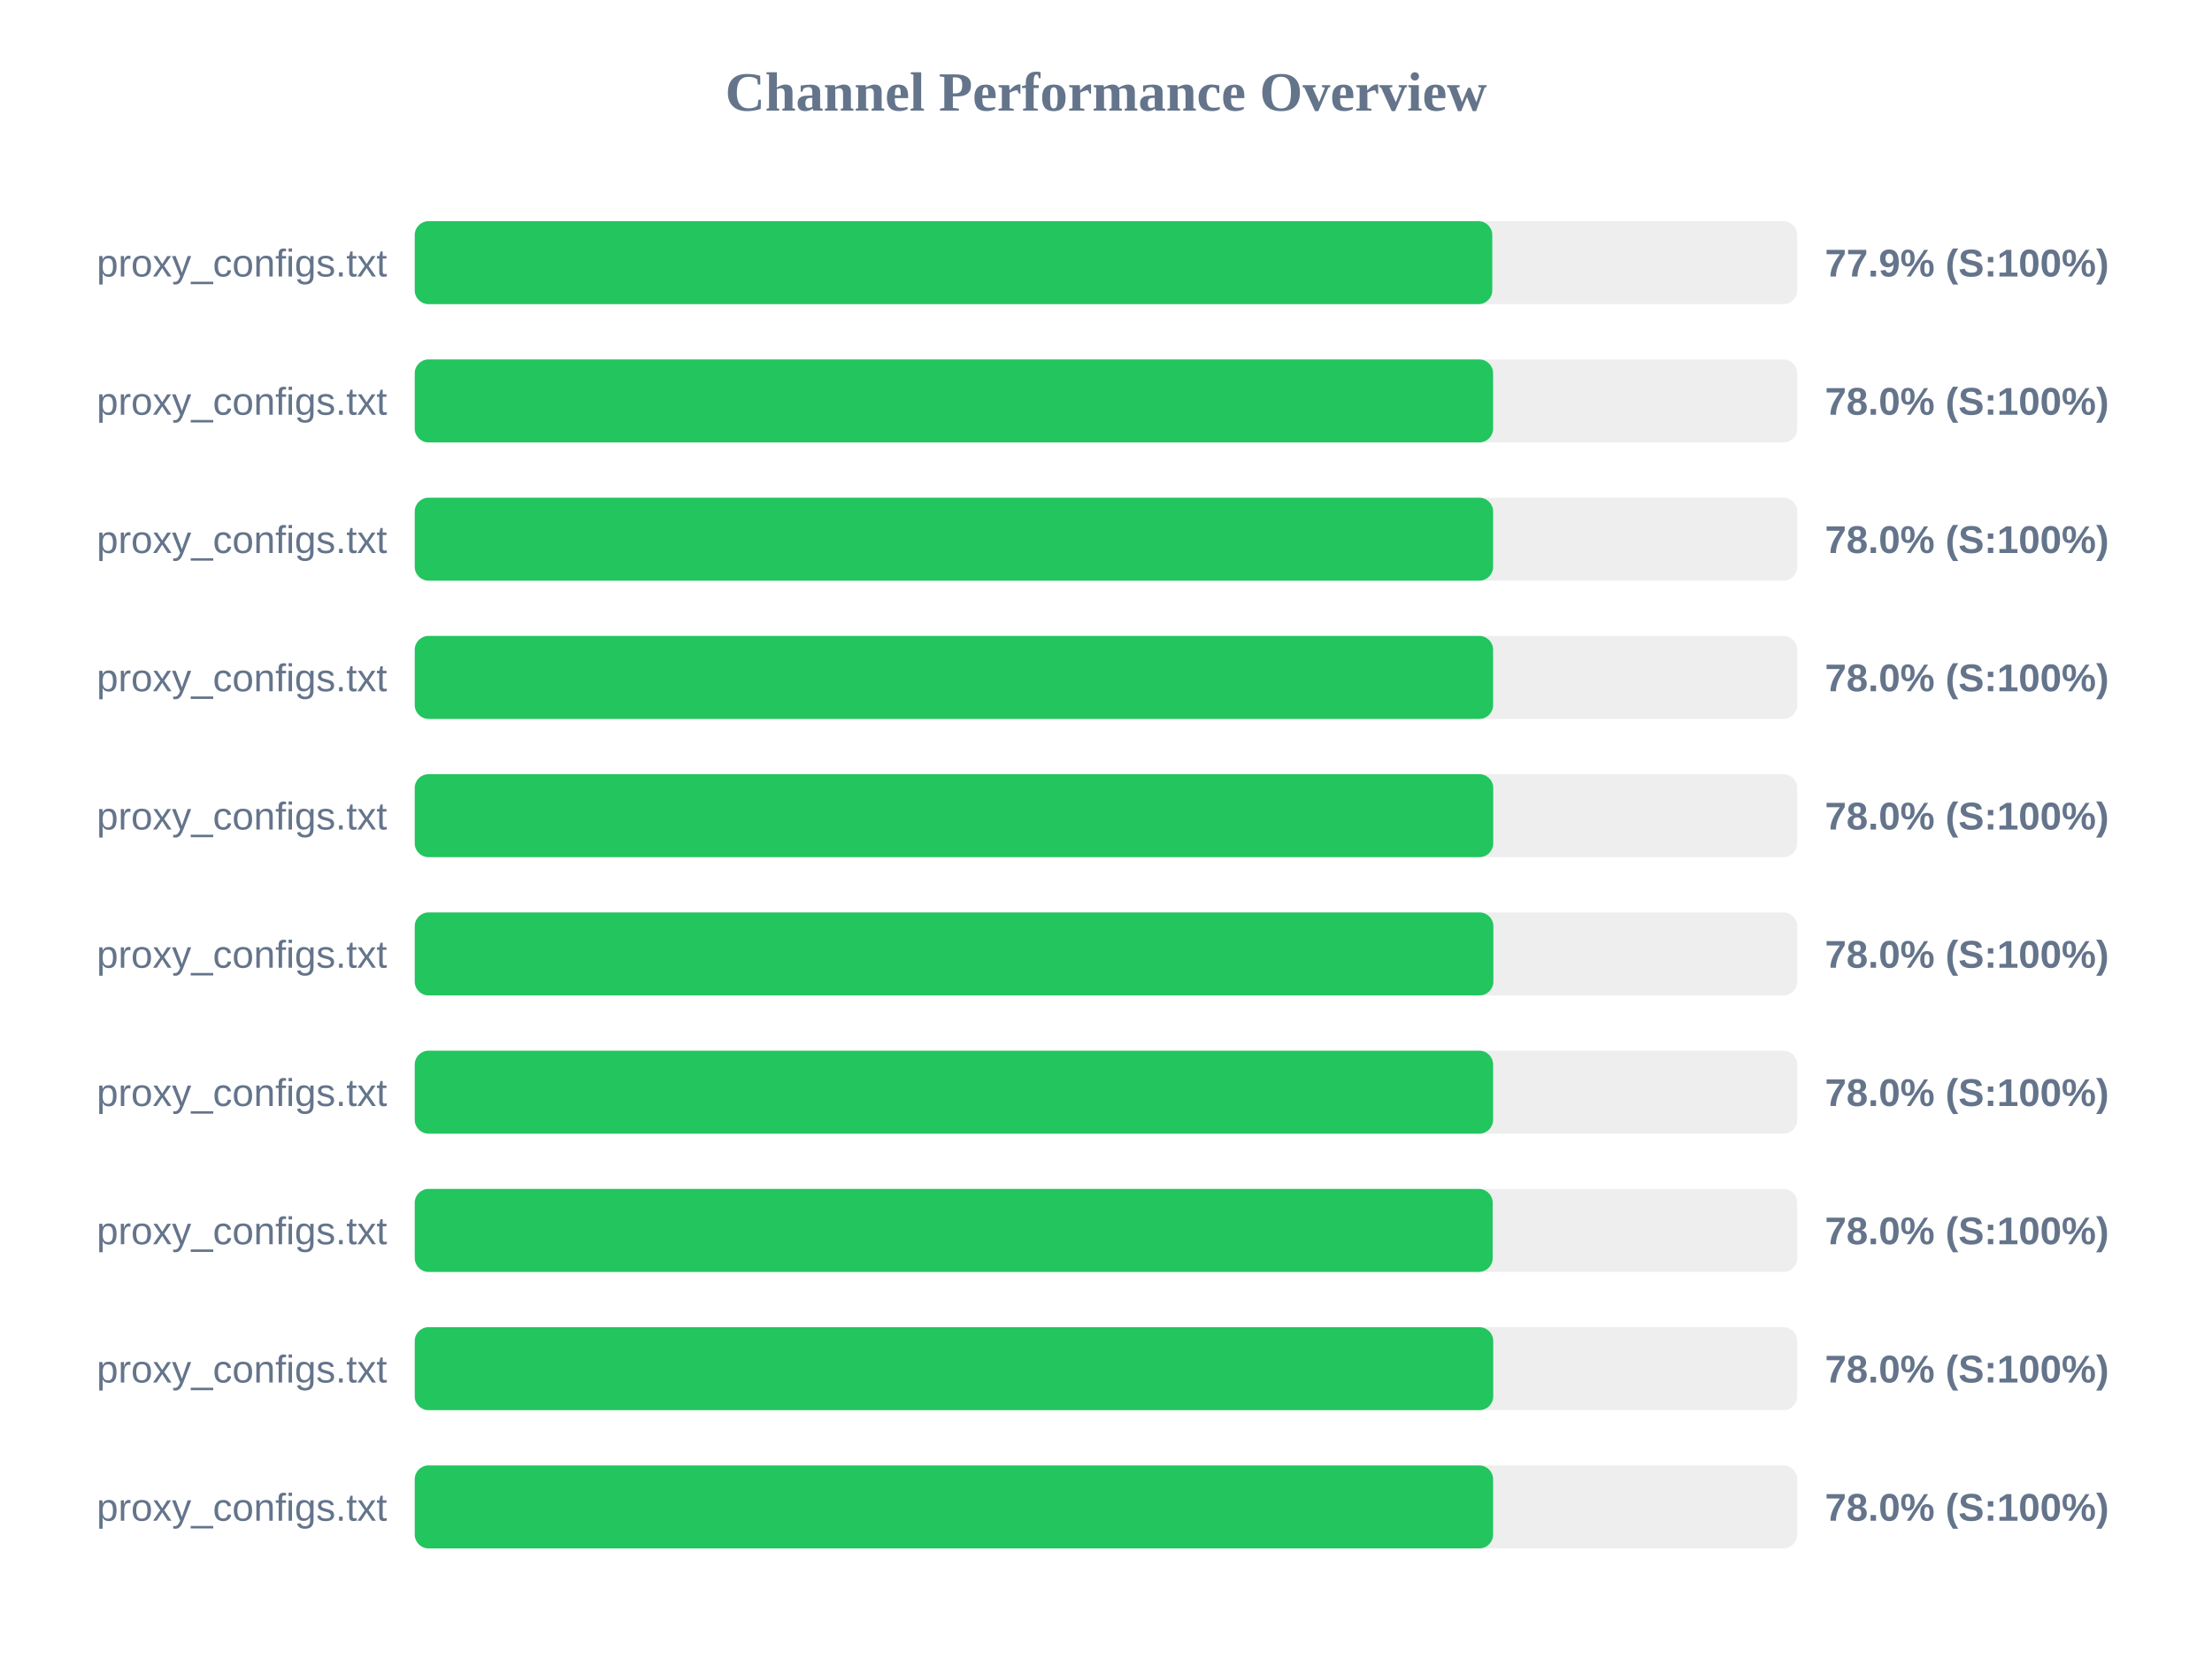
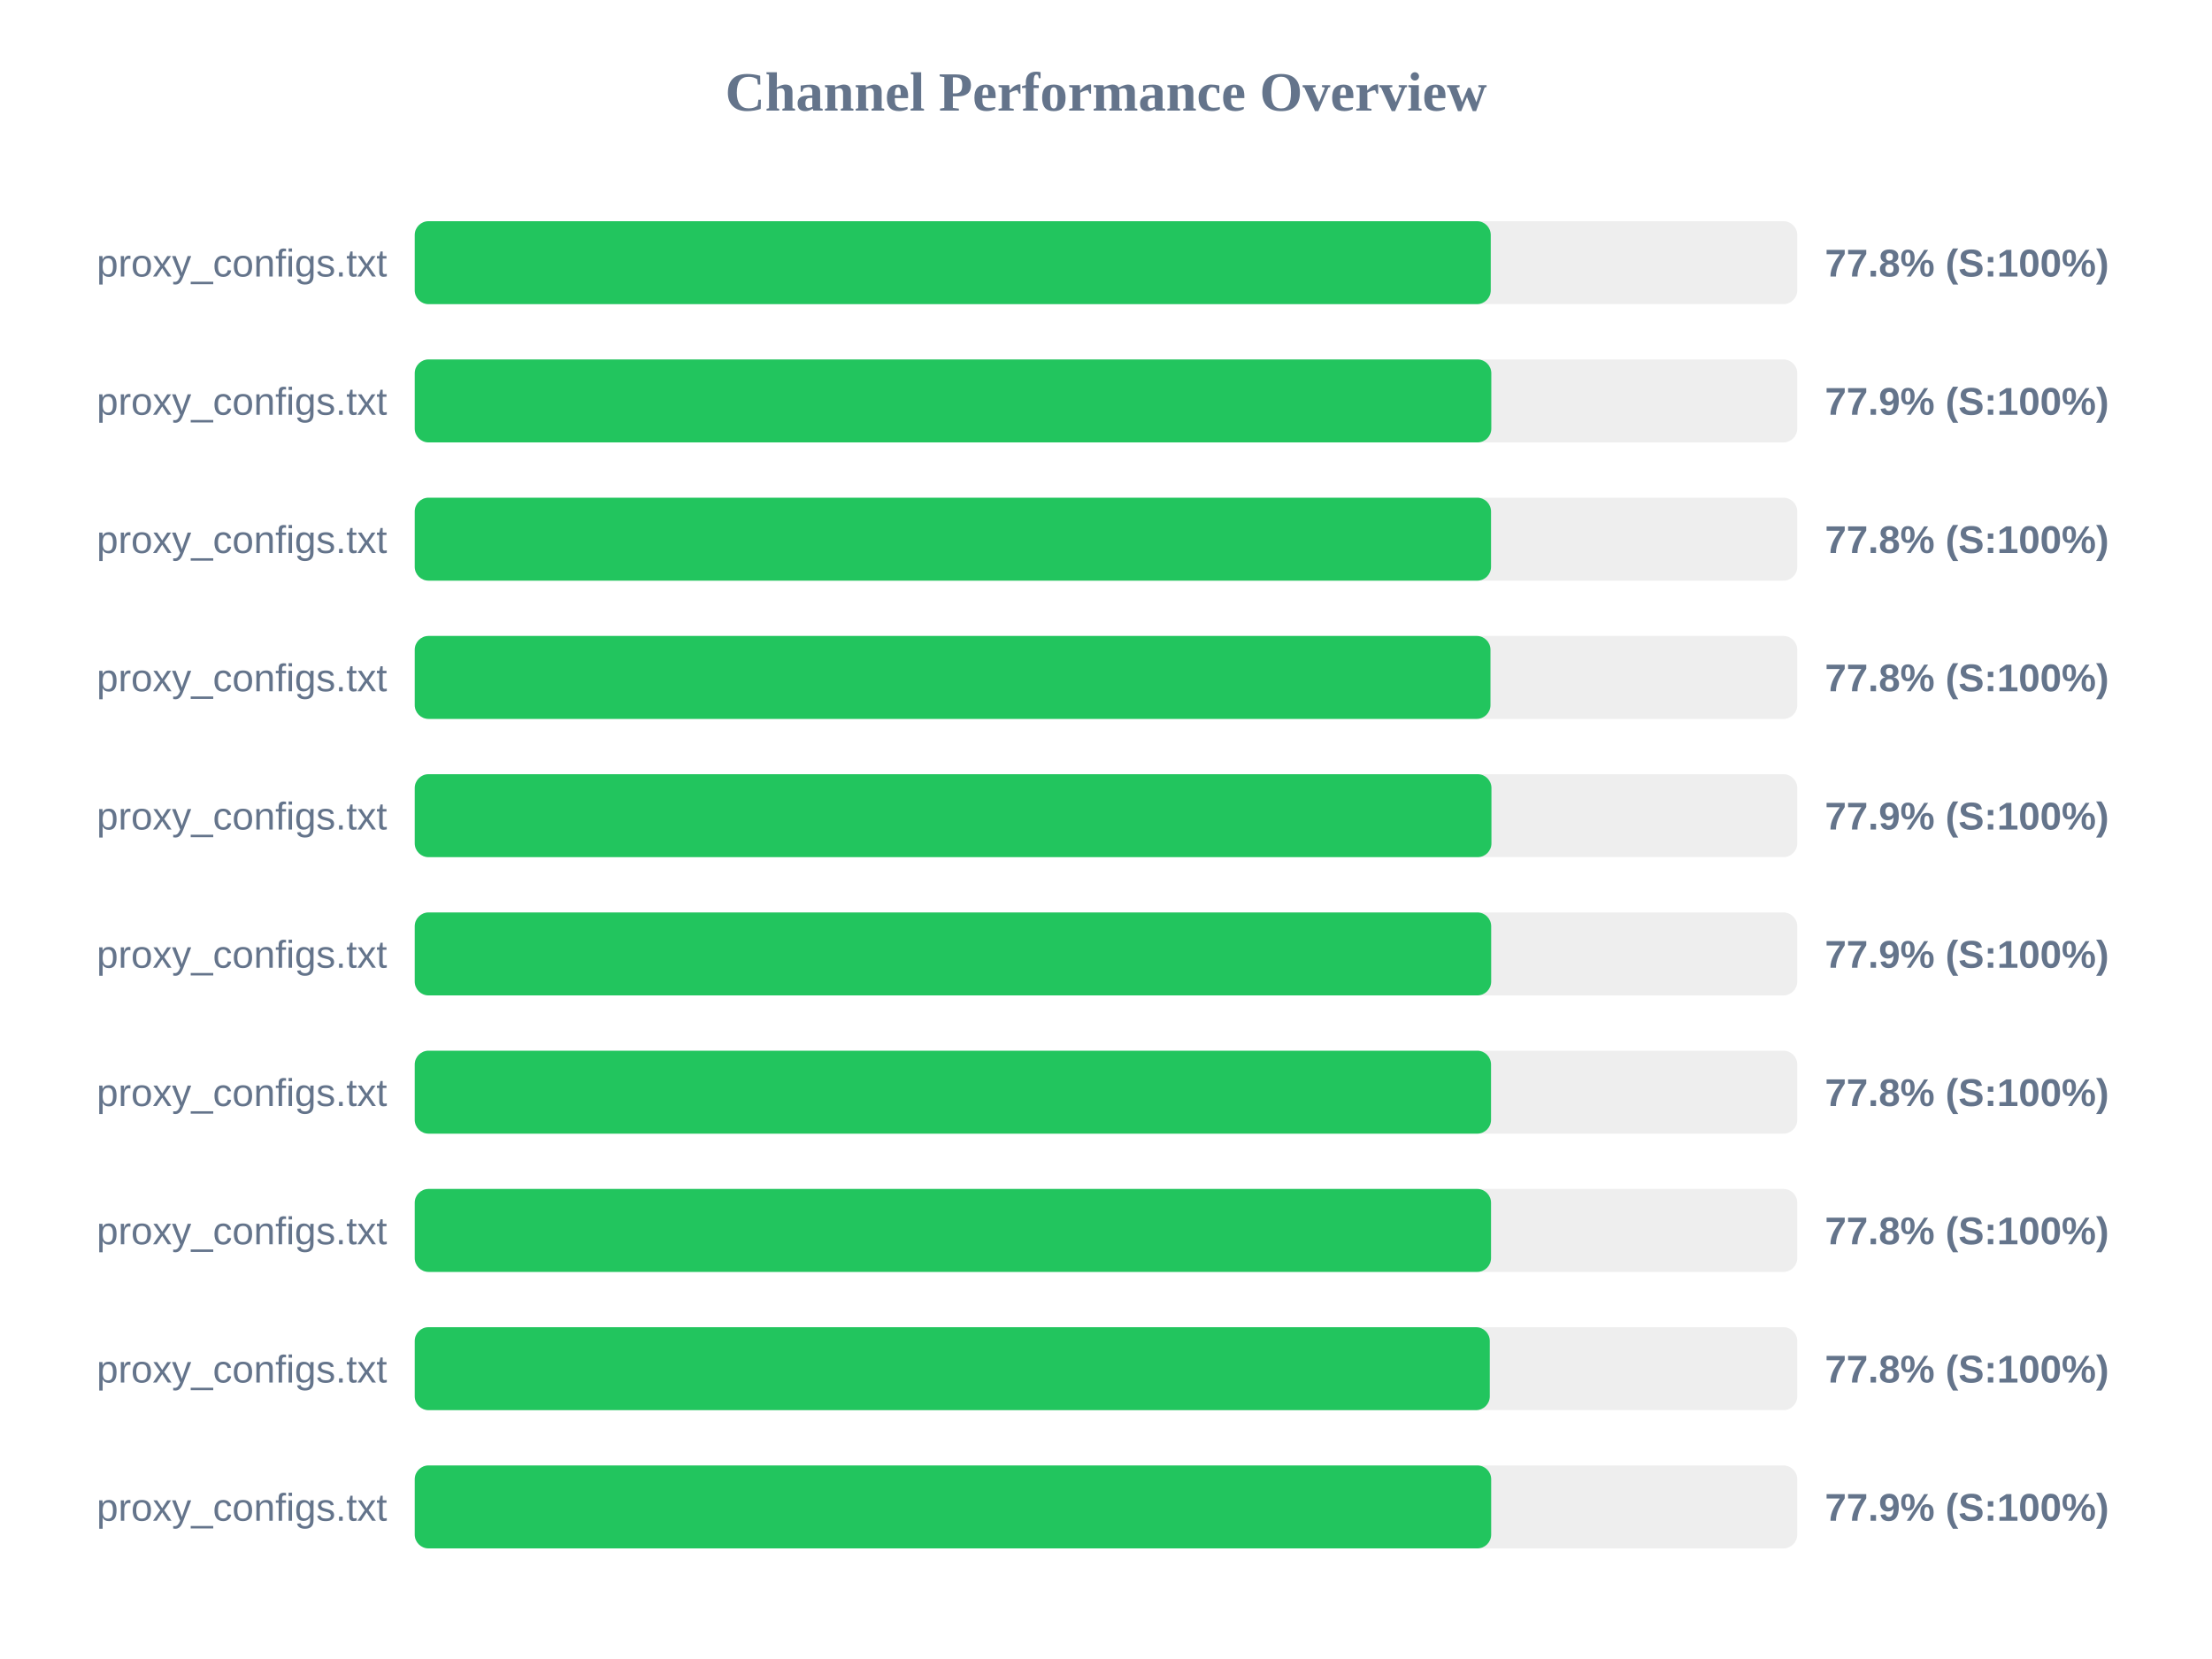
<svg xmlns="http://www.w3.org/2000/svg" width="800" height="600" version="1.1">
  <style>
        .row { font: 14px Arial; fill: #64748b; }
        .score { font: bold 14px Arial; fill: #64748b; }
    </style>
  <text x="400" y="40" text-anchor="middle" font-size="20px" font-weight="bold" fill="#64748b">Channel Performance Overview</text>
  <rect x="150" y="80" width="500" height="30" fill="#eee" rx="5" />
-   <rect x="150" y="80" width="389.7" height="30" fill="#22c55e" rx="5" />
+   <rect x="150" y="80" width="389.15" height="30" fill="#22c55e" rx="5" />
  <text x="140" y="100" text-anchor="end" class="row">proxy_configs.txt</text>
-   <text x="660" y="100" text-anchor="start" class="score">77.9% (S:100%)</text>
+   <text x="660" y="100" text-anchor="start" class="score">77.8% (S:100%)</text>
  <rect x="150" y="130" width="500" height="30" fill="#eee" rx="5" />
-   <rect x="150" y="130" width="390.0" height="30" fill="#22c55e" rx="5" />
+   <rect x="150" y="130" width="389.35" height="30" fill="#22c55e" rx="5" />
  <text x="140" y="150" text-anchor="end" class="row">proxy_configs.txt</text>
-   <text x="660" y="150" text-anchor="start" class="score">78.0% (S:100%)</text>
+   <text x="660" y="150" text-anchor="start" class="score">77.9% (S:100%)</text>
  <rect x="150" y="180" width="500" height="30" fill="#eee" rx="5" />
-   <rect x="150" y="180" width="390.0" height="30" fill="#22c55e" rx="5" />
+   <rect x="150" y="180" width="389.25" height="30" fill="#22c55e" rx="5" />
  <text x="140" y="200" text-anchor="end" class="row">proxy_configs.txt</text>
-   <text x="660" y="200" text-anchor="start" class="score">78.0% (S:100%)</text>
+   <text x="660" y="200" text-anchor="start" class="score">77.8% (S:100%)</text>
  <rect x="150" y="230" width="500" height="30" fill="#eee" rx="5" />
-   <rect x="150" y="230" width="390.0" height="30" fill="#22c55e" rx="5" />
+   <rect x="150" y="230" width="389.05" height="30" fill="#22c55e" rx="5" />
  <text x="140" y="250" text-anchor="end" class="row">proxy_configs.txt</text>
-   <text x="660" y="250" text-anchor="start" class="score">78.0% (S:100%)</text>
+   <text x="660" y="250" text-anchor="start" class="score">77.8% (S:100%)</text>
  <rect x="150" y="280" width="500" height="30" fill="#eee" rx="5" />
-   <rect x="150" y="280" width="390.05" height="30" fill="#22c55e" rx="5" />
+   <rect x="150" y="280" width="389.4" height="30" fill="#22c55e" rx="5" />
  <text x="140" y="300" text-anchor="end" class="row">proxy_configs.txt</text>
-   <text x="660" y="300" text-anchor="start" class="score">78.0% (S:100%)</text>
+   <text x="660" y="300" text-anchor="start" class="score">77.9% (S:100%)</text>
  <rect x="150" y="330" width="500" height="30" fill="#eee" rx="5" />
-   <rect x="150" y="330" width="390.1" height="30" fill="#22c55e" rx="5" />
+   <rect x="150" y="330" width="389.3" height="30" fill="#22c55e" rx="5" />
  <text x="140" y="350" text-anchor="end" class="row">proxy_configs.txt</text>
-   <text x="660" y="350" text-anchor="start" class="score">78.0% (S:100%)</text>
+   <text x="660" y="350" text-anchor="start" class="score">77.9% (S:100%)</text>
  <rect x="150" y="380" width="500" height="30" fill="#eee" rx="5" />
-   <rect x="150" y="380" width="390.0" height="30" fill="#22c55e" rx="5" />
+   <rect x="150" y="380" width="389.25" height="30" fill="#22c55e" rx="5" />
  <text x="140" y="400" text-anchor="end" class="row">proxy_configs.txt</text>
-   <text x="660" y="400" text-anchor="start" class="score">78.0% (S:100%)</text>
+   <text x="660" y="400" text-anchor="start" class="score">77.8% (S:100%)</text>
  <rect x="150" y="430" width="500" height="30" fill="#eee" rx="5" />
-   <rect x="150" y="430" width="389.85" height="30" fill="#22c55e" rx="5" />
+   <rect x="150" y="430" width="389.25" height="30" fill="#22c55e" rx="5" />
  <text x="140" y="450" text-anchor="end" class="row">proxy_configs.txt</text>
-   <text x="660" y="450" text-anchor="start" class="score">78.0% (S:100%)</text>
+   <text x="660" y="450" text-anchor="start" class="score">77.8% (S:100%)</text>
  <rect x="150" y="480" width="500" height="30" fill="#eee" rx="5" />
-   <rect x="150" y="480" width="390.05" height="30" fill="#22c55e" rx="5" />
+   <rect x="150" y="480" width="388.8" height="30" fill="#22c55e" rx="5" />
  <text x="140" y="500" text-anchor="end" class="row">proxy_configs.txt</text>
-   <text x="660" y="500" text-anchor="start" class="score">78.0% (S:100%)</text>
+   <text x="660" y="500" text-anchor="start" class="score">77.8% (S:100%)</text>
  <rect x="150" y="530" width="500" height="30" fill="#eee" rx="5" />
-   <rect x="150" y="530" width="390.0" height="30" fill="#22c55e" rx="5" />
+   <rect x="150" y="530" width="389.3" height="30" fill="#22c55e" rx="5" />
  <text x="140" y="550" text-anchor="end" class="row">proxy_configs.txt</text>
-   <text x="660" y="550" text-anchor="start" class="score">78.0% (S:100%)</text>
+   <text x="660" y="550" text-anchor="start" class="score">77.9% (S:100%)</text>
</svg>
